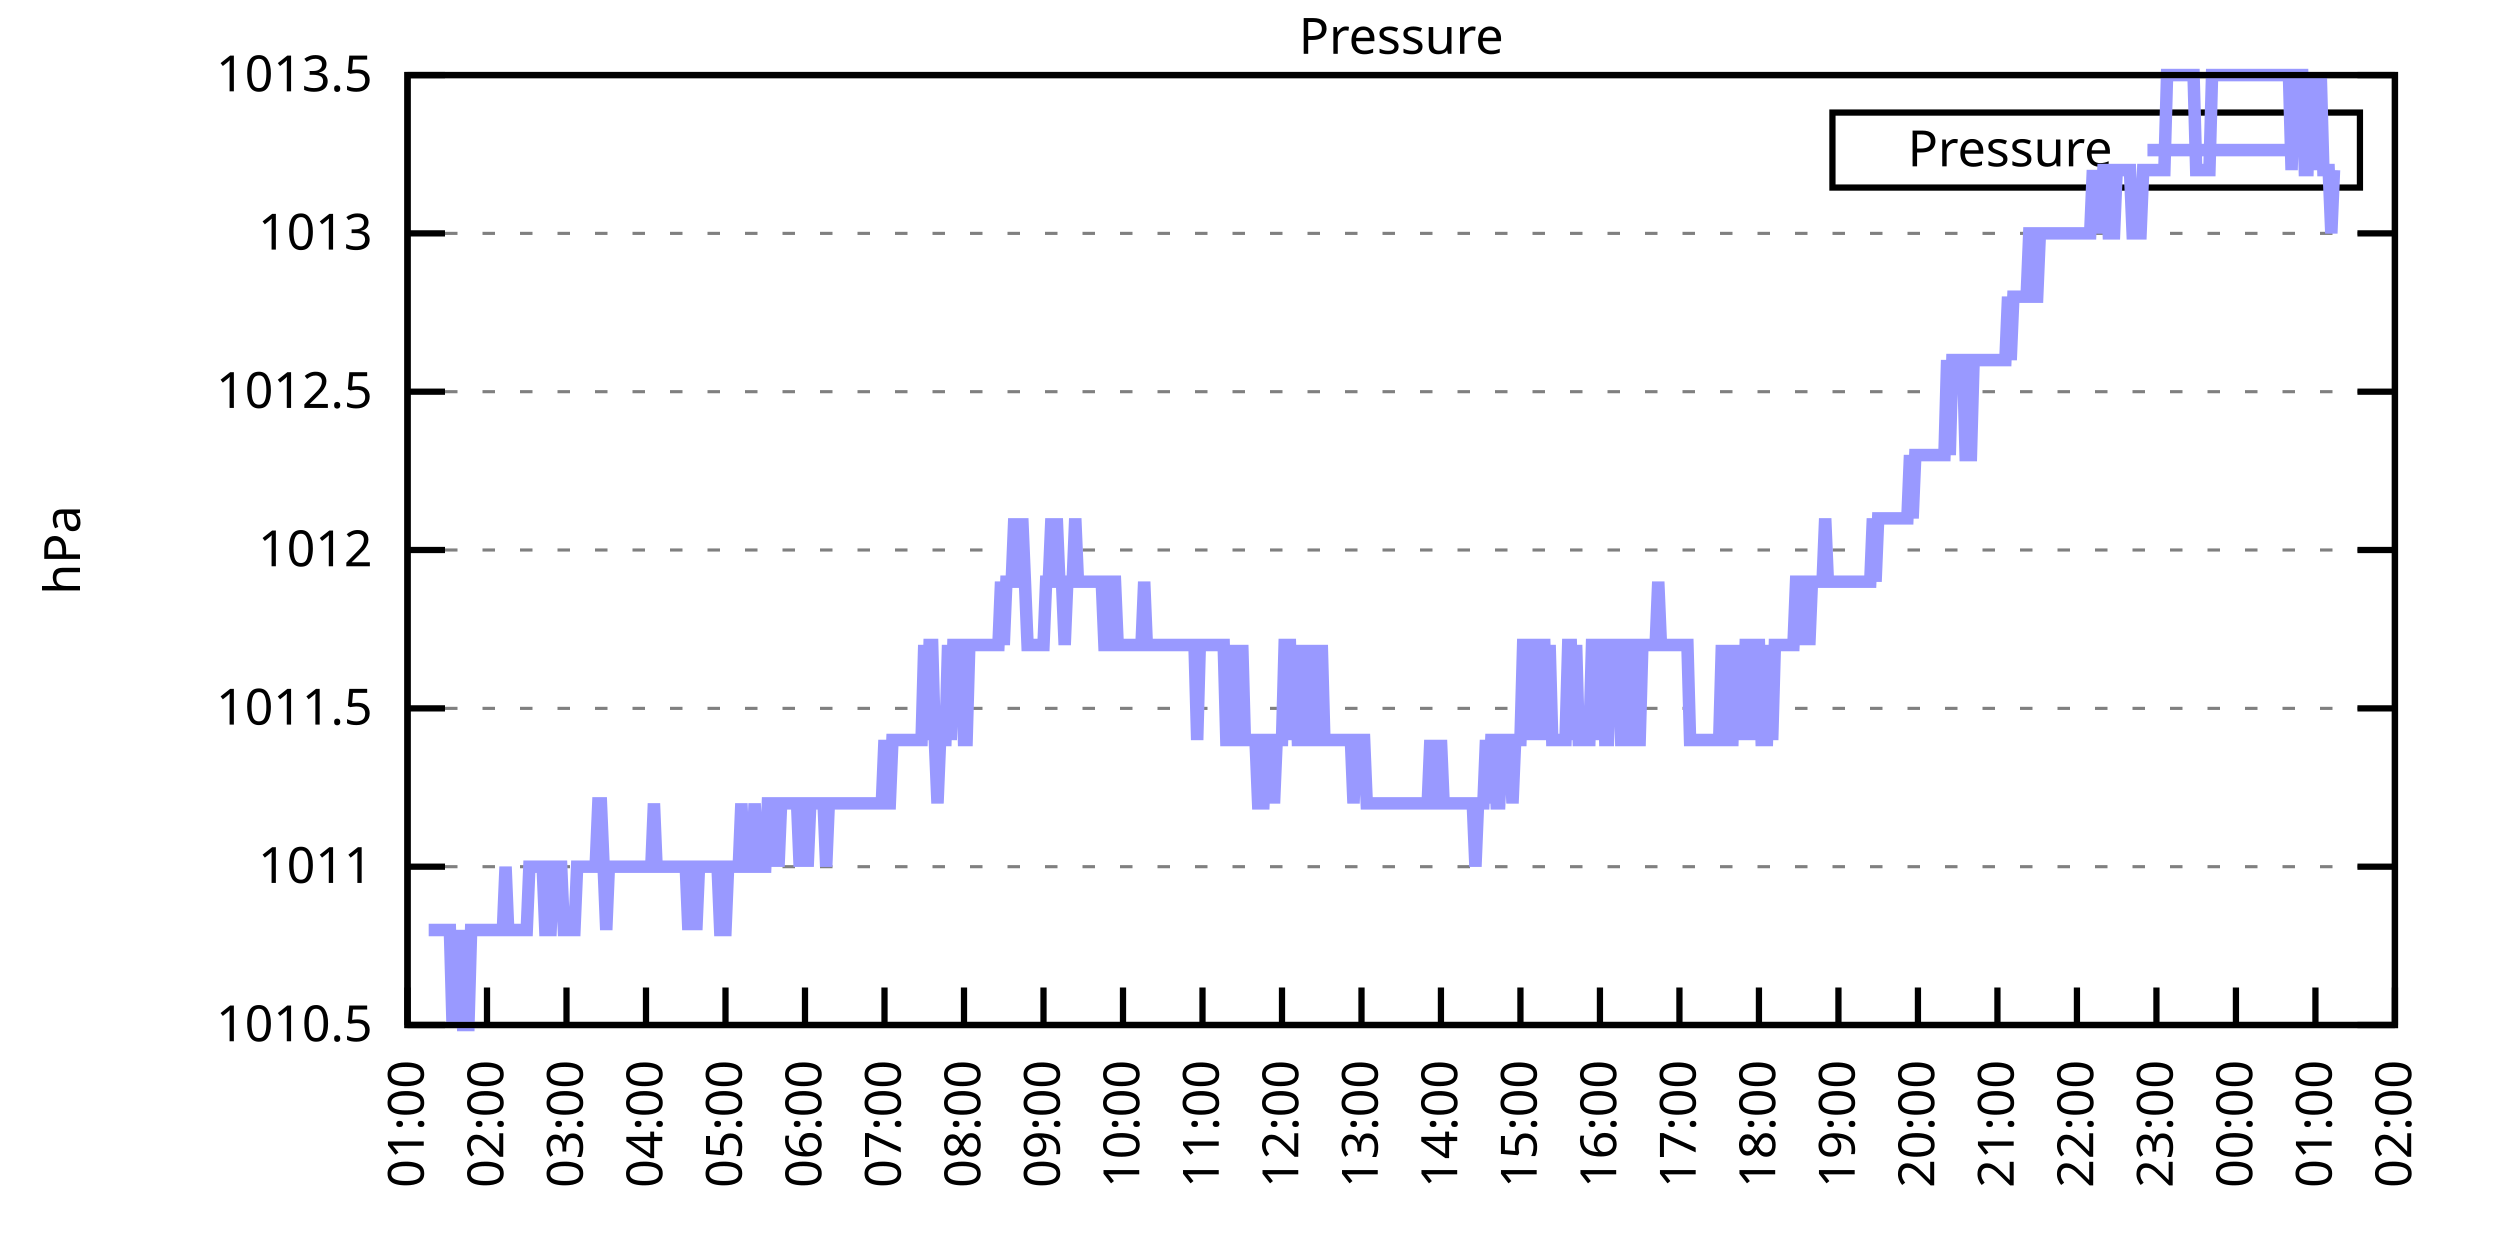
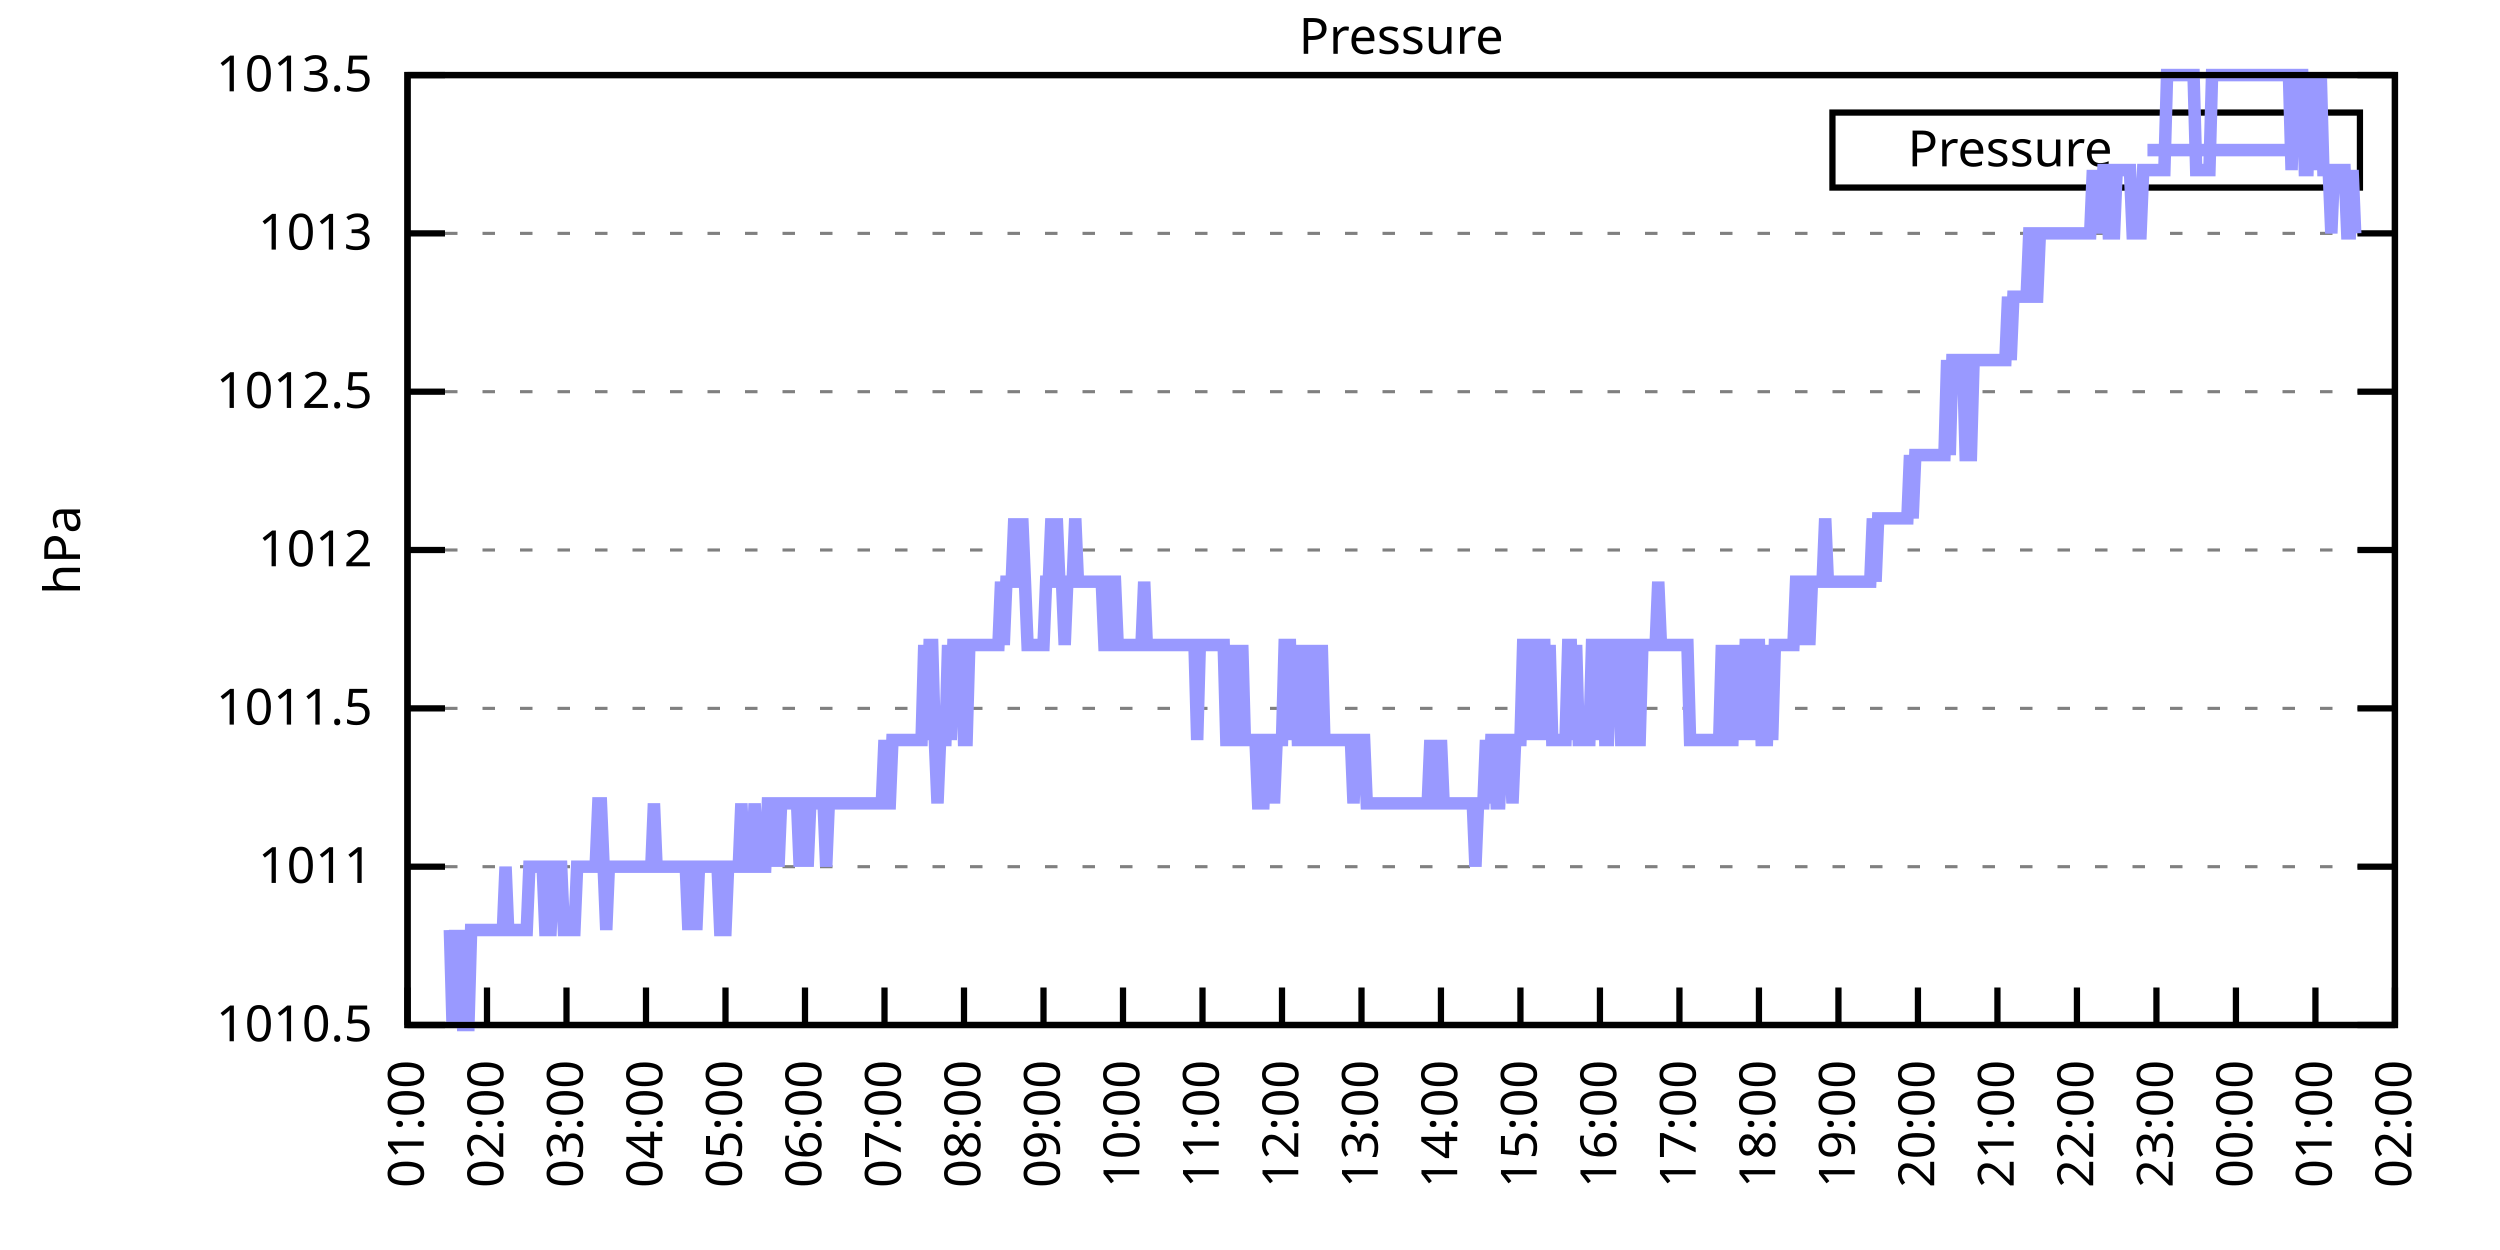
<svg xmlns="http://www.w3.org/2000/svg" xmlns:xlink="http://www.w3.org/1999/xlink" width="400" height="200" viewBox="0 0 400 200">
  <g id="gnuplot_canvas">
    <rect x="0" y="0" width="400" height="200" fill="none" />
    <defs>
      <circle id="gpDot" r="0.5" stroke-width="0.5" stroke="currentColor" />
      <path id="gpPt0" stroke-width="0.333" stroke="currentColor" d="M-1,0 h2 M0,-1 v2" />
      <path id="gpPt1" stroke-width="0.333" stroke="currentColor" d="M-1,-1 L1,1 M1,-1 L-1,1" />
      <path id="gpPt2" stroke-width="0.333" stroke="currentColor" d="M-1,0 L1,0 M0,-1 L0,1 M-1,-1 L1,1 M-1,1 L1,-1" />
      <rect id="gpPt3" stroke-width="0.333" stroke="currentColor" x="-1" y="-1" width="2" height="2" />
      <rect id="gpPt4" stroke-width="0.333" stroke="currentColor" fill="currentColor" x="-1" y="-1" width="2" height="2" />
      <circle id="gpPt5" stroke-width="0.333" stroke="currentColor" cx="0" cy="0" r="1" />
      <use xlink:href="#gpPt5" id="gpPt6" fill="currentColor" stroke="none" />
      <path id="gpPt7" stroke-width="0.333" stroke="currentColor" d="M0,-1.33 L-1.33,0.67 L1.33,0.67 z" />
      <use xlink:href="#gpPt7" id="gpPt8" fill="currentColor" stroke="none" />
      <use xlink:href="#gpPt7" id="gpPt9" stroke="currentColor" transform="rotate(180)" />
      <use xlink:href="#gpPt9" id="gpPt10" fill="currentColor" stroke="none" />
      <use xlink:href="#gpPt3" id="gpPt11" stroke="currentColor" transform="rotate(45)" />
      <use xlink:href="#gpPt11" id="gpPt12" fill="currentColor" stroke="none" />
      <path id="gpPt13" stroke-width="0.333" stroke="currentColor" d="M0,1.330 L1.265,0.411 L0.782,-1.067 L-0.782,-1.076 L-1.265,0.411 z" />
      <use xlink:href="#gpPt13" id="gpPt14" fill="currentColor" stroke="none" />
      <filter id="textbox" filterUnits="objectBoundingBox" x="0" y="0" height="1" width="1">
        <feFlood flood-color="white" flood-opacity="1" result="bgnd" />
        <feComposite in="SourceGraphic" in2="bgnd" operator="atop" />
      </filter>
      <filter id="greybox" filterUnits="objectBoundingBox" x="0" y="0" height="1" width="1">
        <feFlood flood-color="lightgrey" flood-opacity="1" result="grey" />
        <feComposite in="SourceGraphic" in2="grey" operator="atop" />
      </filter>
    </defs>
    <g fill="none" color="white" stroke="currentColor" stroke-width="1.00" stroke-linecap="butt" stroke-linejoin="miter">
</g>
    <g fill="none" color="black" stroke="currentColor" stroke-width="1.00" stroke-linecap="butt" stroke-linejoin="miter">
      <g stroke="none" shape-rendering="crispEdges">
        <polygon fill="rgb(255, 255, 255)" points="65.20,164.00 383.18,164.00 383.18,12.02 65.20,12.02 " />
      </g>
    </g>
    <g fill="none" color="black" stroke="currentColor" stroke-width="1.00" stroke-linecap="butt" stroke-linejoin="miter">
</g>
    <g fill="none" color="black" stroke="black" stroke-width="0.50" stroke-linecap="butt" stroke-linejoin="miter">
</g>
    <g fill="none" color="gray" stroke="currentColor" stroke-width="0.50" stroke-linecap="butt" stroke-linejoin="miter">
      <path stroke="gray" stroke-dasharray="2,4" class="gridline" d="M65.20,164.00 L383.19,164.00  " />
    </g>
    <g fill="none" color="gray" stroke="gray" stroke-width="1.00" stroke-linecap="butt" stroke-linejoin="miter">
</g>
    <g fill="none" color="black" stroke="currentColor" stroke-width="1.00" stroke-linecap="butt" stroke-linejoin="miter">
      <path stroke="black" d="M65.20,164.00 L71.20,164.00 M383.19,164.00 L377.19,164.00  " />
      <g transform="translate(59.60,166.60)" stroke="none" fill="black" font-family="Sans" font-size="8.00" text-anchor="end">
        <text>
          <tspan font-family="Sans"> 1010.5</tspan>
        </text>
      </g>
    </g>
    <g fill="none" color="black" stroke="currentColor" stroke-width="1.00" stroke-linecap="butt" stroke-linejoin="miter">
</g>
    <g fill="none" color="black" stroke="black" stroke-width="0.50" stroke-linecap="butt" stroke-linejoin="miter">
</g>
    <g fill="none" color="gray" stroke="currentColor" stroke-width="0.50" stroke-linecap="butt" stroke-linejoin="miter">
      <path stroke="gray" stroke-dasharray="2,4" class="gridline" d="M65.20,138.67 L383.19,138.67  " />
    </g>
    <g fill="none" color="gray" stroke="gray" stroke-width="1.00" stroke-linecap="butt" stroke-linejoin="miter">
</g>
    <g fill="none" color="black" stroke="currentColor" stroke-width="1.00" stroke-linecap="butt" stroke-linejoin="miter">
      <path stroke="black" d="M65.20,138.67 L71.20,138.67 M383.19,138.67 L377.19,138.67  " />
      <g transform="translate(59.60,141.27)" stroke="none" fill="black" font-family="Sans" font-size="8.00" text-anchor="end">
        <text>
          <tspan font-family="Sans"> 1011</tspan>
        </text>
      </g>
    </g>
    <g fill="none" color="black" stroke="currentColor" stroke-width="1.00" stroke-linecap="butt" stroke-linejoin="miter">
</g>
    <g fill="none" color="black" stroke="black" stroke-width="0.50" stroke-linecap="butt" stroke-linejoin="miter">
</g>
    <g fill="none" color="gray" stroke="currentColor" stroke-width="0.50" stroke-linecap="butt" stroke-linejoin="miter">
      <path stroke="gray" stroke-dasharray="2,4" class="gridline" d="M65.20,113.34 L383.19,113.34  " />
    </g>
    <g fill="none" color="gray" stroke="gray" stroke-width="1.00" stroke-linecap="butt" stroke-linejoin="miter">
</g>
    <g fill="none" color="black" stroke="currentColor" stroke-width="1.00" stroke-linecap="butt" stroke-linejoin="miter">
      <path stroke="black" d="M65.20,113.34 L71.20,113.34 M383.19,113.34 L377.19,113.34  " />
      <g transform="translate(59.60,115.94)" stroke="none" fill="black" font-family="Sans" font-size="8.00" text-anchor="end">
        <text>
          <tspan font-family="Sans"> 1011.5</tspan>
        </text>
      </g>
    </g>
    <g fill="none" color="black" stroke="currentColor" stroke-width="1.00" stroke-linecap="butt" stroke-linejoin="miter">
</g>
    <g fill="none" color="black" stroke="black" stroke-width="0.50" stroke-linecap="butt" stroke-linejoin="miter">
</g>
    <g fill="none" color="gray" stroke="currentColor" stroke-width="0.50" stroke-linecap="butt" stroke-linejoin="miter">
      <path stroke="gray" stroke-dasharray="2,4" class="gridline" d="M65.20,88.00 L383.19,88.00  " />
    </g>
    <g fill="none" color="gray" stroke="gray" stroke-width="1.00" stroke-linecap="butt" stroke-linejoin="miter">
</g>
    <g fill="none" color="black" stroke="currentColor" stroke-width="1.00" stroke-linecap="butt" stroke-linejoin="miter">
      <path stroke="black" d="M65.20,88.00 L71.20,88.00 M383.19,88.00 L377.19,88.00  " />
      <g transform="translate(59.60,90.60)" stroke="none" fill="black" font-family="Sans" font-size="8.00" text-anchor="end">
        <text>
          <tspan font-family="Sans"> 1012</tspan>
        </text>
      </g>
    </g>
    <g fill="none" color="black" stroke="currentColor" stroke-width="1.00" stroke-linecap="butt" stroke-linejoin="miter">
</g>
    <g fill="none" color="black" stroke="black" stroke-width="0.50" stroke-linecap="butt" stroke-linejoin="miter">
</g>
    <g fill="none" color="gray" stroke="currentColor" stroke-width="0.50" stroke-linecap="butt" stroke-linejoin="miter">
      <path stroke="gray" stroke-dasharray="2,4" class="gridline" d="M65.20,62.67 L383.19,62.67  " />
    </g>
    <g fill="none" color="gray" stroke="gray" stroke-width="1.00" stroke-linecap="butt" stroke-linejoin="miter">
</g>
    <g fill="none" color="black" stroke="currentColor" stroke-width="1.00" stroke-linecap="butt" stroke-linejoin="miter">
      <path stroke="black" d="M65.20,62.67 L71.20,62.67 M383.19,62.67 L377.19,62.67  " />
      <g transform="translate(59.60,65.27)" stroke="none" fill="black" font-family="Sans" font-size="8.00" text-anchor="end">
        <text>
          <tspan font-family="Sans"> 1012.5</tspan>
        </text>
      </g>
    </g>
    <g fill="none" color="black" stroke="currentColor" stroke-width="1.00" stroke-linecap="butt" stroke-linejoin="miter">
</g>
    <g fill="none" color="black" stroke="black" stroke-width="0.50" stroke-linecap="butt" stroke-linejoin="miter">
</g>
    <g fill="none" color="gray" stroke="currentColor" stroke-width="0.50" stroke-linecap="butt" stroke-linejoin="miter">
      <path stroke="gray" stroke-dasharray="2,4" class="gridline" d="M65.20,37.34 L383.19,37.34  " />
    </g>
    <g fill="none" color="gray" stroke="gray" stroke-width="1.00" stroke-linecap="butt" stroke-linejoin="miter">
</g>
    <g fill="none" color="black" stroke="currentColor" stroke-width="1.00" stroke-linecap="butt" stroke-linejoin="miter">
      <path stroke="black" d="M65.20,37.34 L71.20,37.34 M383.19,37.34 L377.19,37.34  " />
      <g transform="translate(59.60,39.94)" stroke="none" fill="black" font-family="Sans" font-size="8.00" text-anchor="end">
        <text>
          <tspan font-family="Sans"> 1013</tspan>
        </text>
      </g>
    </g>
    <g fill="none" color="black" stroke="currentColor" stroke-width="1.00" stroke-linecap="butt" stroke-linejoin="miter">
</g>
    <g fill="none" color="black" stroke="black" stroke-width="0.50" stroke-linecap="butt" stroke-linejoin="miter">
</g>
    <g fill="none" color="gray" stroke="currentColor" stroke-width="0.50" stroke-linecap="butt" stroke-linejoin="miter">
      <path stroke="gray" stroke-dasharray="2,4" class="gridline" d="M65.20,12.01 L383.19,12.01  " />
    </g>
    <g fill="none" color="gray" stroke="gray" stroke-width="1.00" stroke-linecap="butt" stroke-linejoin="miter">
</g>
    <g fill="none" color="black" stroke="currentColor" stroke-width="1.00" stroke-linecap="butt" stroke-linejoin="miter">
      <path stroke="black" d="M65.20,12.01 L71.20,12.01 M383.19,12.01 L377.19,12.01  " />
      <g transform="translate(59.60,14.61)" stroke="none" fill="black" font-family="Sans" font-size="8.00" text-anchor="end">
        <text>
          <tspan font-family="Sans"> 1013.5</tspan>
        </text>
      </g>
    </g>
    <g fill="none" color="black" stroke="currentColor" stroke-width="1.00" stroke-linecap="butt" stroke-linejoin="miter">
      <path stroke="black" d="M65.20,164.00 L65.20,158.00  " />
      <g transform="translate(67.80,169.60) rotate(270.00)" stroke="none" fill="black" font-family="Sans" font-size="8.00" text-anchor="end">
        <text>
          <tspan font-family="Sans">01:00</tspan>
        </text>
      </g>
    </g>
    <g fill="none" color="black" stroke="currentColor" stroke-width="1.00" stroke-linecap="butt" stroke-linejoin="miter">
      <path stroke="black" d="M77.92,164.00 L77.92,158.00  " />
      <g transform="translate(80.52,169.60) rotate(270.00)" stroke="none" fill="black" font-family="Sans" font-size="8.00" text-anchor="end">
        <text>
          <tspan font-family="Sans">02:00</tspan>
        </text>
      </g>
    </g>
    <g fill="none" color="black" stroke="currentColor" stroke-width="1.00" stroke-linecap="butt" stroke-linejoin="miter">
      <path stroke="black" d="M90.64,164.00 L90.64,158.00  " />
      <g transform="translate(93.24,169.60) rotate(270.00)" stroke="none" fill="black" font-family="Sans" font-size="8.00" text-anchor="end">
        <text>
          <tspan font-family="Sans">03:00</tspan>
        </text>
      </g>
    </g>
    <g fill="none" color="black" stroke="currentColor" stroke-width="1.00" stroke-linecap="butt" stroke-linejoin="miter">
      <path stroke="black" d="M103.36,164.00 L103.36,158.00  " />
      <g transform="translate(105.96,169.60) rotate(270.00)" stroke="none" fill="black" font-family="Sans" font-size="8.00" text-anchor="end">
        <text>
          <tspan font-family="Sans">04:00</tspan>
        </text>
      </g>
    </g>
    <g fill="none" color="black" stroke="currentColor" stroke-width="1.00" stroke-linecap="butt" stroke-linejoin="miter">
      <path stroke="black" d="M116.08,164.00 L116.08,158.00  " />
      <g transform="translate(118.68,169.60) rotate(270.00)" stroke="none" fill="black" font-family="Sans" font-size="8.00" text-anchor="end">
        <text>
          <tspan font-family="Sans">05:00</tspan>
        </text>
      </g>
    </g>
    <g fill="none" color="black" stroke="currentColor" stroke-width="1.00" stroke-linecap="butt" stroke-linejoin="miter">
      <path stroke="black" d="M128.80,164.00 L128.80,158.00  " />
      <g transform="translate(131.40,169.60) rotate(270.00)" stroke="none" fill="black" font-family="Sans" font-size="8.00" text-anchor="end">
        <text>
          <tspan font-family="Sans">06:00</tspan>
        </text>
      </g>
    </g>
    <g fill="none" color="black" stroke="currentColor" stroke-width="1.00" stroke-linecap="butt" stroke-linejoin="miter">
      <path stroke="black" d="M141.52,164.00 L141.52,158.00  " />
      <g transform="translate(144.12,169.60) rotate(270.00)" stroke="none" fill="black" font-family="Sans" font-size="8.00" text-anchor="end">
        <text>
          <tspan font-family="Sans">07:00</tspan>
        </text>
      </g>
    </g>
    <g fill="none" color="black" stroke="currentColor" stroke-width="1.00" stroke-linecap="butt" stroke-linejoin="miter">
      <path stroke="black" d="M154.24,164.00 L154.24,158.00  " />
      <g transform="translate(156.84,169.60) rotate(270.00)" stroke="none" fill="black" font-family="Sans" font-size="8.00" text-anchor="end">
        <text>
          <tspan font-family="Sans">08:00</tspan>
        </text>
      </g>
    </g>
    <g fill="none" color="black" stroke="currentColor" stroke-width="1.00" stroke-linecap="butt" stroke-linejoin="miter">
      <path stroke="black" d="M166.96,164.00 L166.96,158.00  " />
      <g transform="translate(169.56,169.60) rotate(270.00)" stroke="none" fill="black" font-family="Sans" font-size="8.00" text-anchor="end">
        <text>
          <tspan font-family="Sans">09:00</tspan>
        </text>
      </g>
    </g>
    <g fill="none" color="black" stroke="currentColor" stroke-width="1.00" stroke-linecap="butt" stroke-linejoin="miter">
      <path stroke="black" d="M179.68,164.00 L179.68,158.00  " />
      <g transform="translate(182.28,169.60) rotate(270.00)" stroke="none" fill="black" font-family="Sans" font-size="8.00" text-anchor="end">
        <text>
          <tspan font-family="Sans">10:00</tspan>
        </text>
      </g>
    </g>
    <g fill="none" color="black" stroke="currentColor" stroke-width="1.00" stroke-linecap="butt" stroke-linejoin="miter">
      <path stroke="black" d="M192.40,164.00 L192.40,158.00  " />
      <g transform="translate(195.00,169.60) rotate(270.00)" stroke="none" fill="black" font-family="Sans" font-size="8.00" text-anchor="end">
        <text>
          <tspan font-family="Sans">11:00</tspan>
        </text>
      </g>
    </g>
    <g fill="none" color="black" stroke="currentColor" stroke-width="1.00" stroke-linecap="butt" stroke-linejoin="miter">
      <path stroke="black" d="M205.12,164.00 L205.12,158.00  " />
      <g transform="translate(207.72,169.60) rotate(270.00)" stroke="none" fill="black" font-family="Sans" font-size="8.00" text-anchor="end">
        <text>
          <tspan font-family="Sans">12:00</tspan>
        </text>
      </g>
    </g>
    <g fill="none" color="black" stroke="currentColor" stroke-width="1.00" stroke-linecap="butt" stroke-linejoin="miter">
      <path stroke="black" d="M217.84,164.00 L217.84,158.00  " />
      <g transform="translate(220.44,169.60) rotate(270.00)" stroke="none" fill="black" font-family="Sans" font-size="8.00" text-anchor="end">
        <text>
          <tspan font-family="Sans">13:00</tspan>
        </text>
      </g>
    </g>
    <g fill="none" color="black" stroke="currentColor" stroke-width="1.00" stroke-linecap="butt" stroke-linejoin="miter">
      <path stroke="black" d="M230.55,164.00 L230.55,158.00  " />
      <g transform="translate(233.15,169.60) rotate(270.00)" stroke="none" fill="black" font-family="Sans" font-size="8.00" text-anchor="end">
        <text>
          <tspan font-family="Sans">14:00</tspan>
        </text>
      </g>
    </g>
    <g fill="none" color="black" stroke="currentColor" stroke-width="1.00" stroke-linecap="butt" stroke-linejoin="miter">
      <path stroke="black" d="M243.27,164.00 L243.27,158.00  " />
      <g transform="translate(245.87,169.60) rotate(270.00)" stroke="none" fill="black" font-family="Sans" font-size="8.00" text-anchor="end">
        <text>
          <tspan font-family="Sans">15:00</tspan>
        </text>
      </g>
    </g>
    <g fill="none" color="black" stroke="currentColor" stroke-width="1.00" stroke-linecap="butt" stroke-linejoin="miter">
      <path stroke="black" d="M255.99,164.00 L255.99,158.00  " />
      <g transform="translate(258.59,169.60) rotate(270.00)" stroke="none" fill="black" font-family="Sans" font-size="8.00" text-anchor="end">
        <text>
          <tspan font-family="Sans">16:00</tspan>
        </text>
      </g>
    </g>
    <g fill="none" color="black" stroke="currentColor" stroke-width="1.00" stroke-linecap="butt" stroke-linejoin="miter">
      <path stroke="black" d="M268.71,164.00 L268.71,158.00  " />
      <g transform="translate(271.31,169.60) rotate(270.00)" stroke="none" fill="black" font-family="Sans" font-size="8.00" text-anchor="end">
        <text>
          <tspan font-family="Sans">17:00</tspan>
        </text>
      </g>
    </g>
    <g fill="none" color="black" stroke="currentColor" stroke-width="1.00" stroke-linecap="butt" stroke-linejoin="miter">
      <path stroke="black" d="M281.43,164.00 L281.43,158.00  " />
      <g transform="translate(284.03,169.60) rotate(270.00)" stroke="none" fill="black" font-family="Sans" font-size="8.00" text-anchor="end">
        <text>
          <tspan font-family="Sans">18:00</tspan>
        </text>
      </g>
    </g>
    <g fill="none" color="black" stroke="currentColor" stroke-width="1.00" stroke-linecap="butt" stroke-linejoin="miter">
      <path stroke="black" d="M294.15,164.00 L294.15,158.00  " />
      <g transform="translate(296.75,169.60) rotate(270.00)" stroke="none" fill="black" font-family="Sans" font-size="8.00" text-anchor="end">
        <text>
          <tspan font-family="Sans">19:00</tspan>
        </text>
      </g>
    </g>
    <g fill="none" color="black" stroke="currentColor" stroke-width="1.00" stroke-linecap="butt" stroke-linejoin="miter">
      <path stroke="black" d="M306.87,164.00 L306.87,158.00  " />
      <g transform="translate(309.47,169.60) rotate(270.00)" stroke="none" fill="black" font-family="Sans" font-size="8.00" text-anchor="end">
        <text>
          <tspan font-family="Sans">20:00</tspan>
        </text>
      </g>
    </g>
    <g fill="none" color="black" stroke="currentColor" stroke-width="1.00" stroke-linecap="butt" stroke-linejoin="miter">
      <path stroke="black" d="M319.59,164.00 L319.59,158.00  " />
      <g transform="translate(322.19,169.60) rotate(270.00)" stroke="none" fill="black" font-family="Sans" font-size="8.00" text-anchor="end">
        <text>
          <tspan font-family="Sans">21:00</tspan>
        </text>
      </g>
    </g>
    <g fill="none" color="black" stroke="currentColor" stroke-width="1.00" stroke-linecap="butt" stroke-linejoin="miter">
      <path stroke="black" d="M332.31,164.00 L332.31,158.00  " />
      <g transform="translate(334.91,169.60) rotate(270.00)" stroke="none" fill="black" font-family="Sans" font-size="8.00" text-anchor="end">
        <text>
          <tspan font-family="Sans">22:00</tspan>
        </text>
      </g>
    </g>
    <g fill="none" color="black" stroke="currentColor" stroke-width="1.00" stroke-linecap="butt" stroke-linejoin="miter">
      <path stroke="black" d="M345.03,164.00 L345.03,158.00  " />
      <g transform="translate(347.63,169.60) rotate(270.00)" stroke="none" fill="black" font-family="Sans" font-size="8.00" text-anchor="end">
        <text>
          <tspan font-family="Sans">23:00</tspan>
        </text>
      </g>
    </g>
    <g fill="none" color="black" stroke="currentColor" stroke-width="1.00" stroke-linecap="butt" stroke-linejoin="miter">
      <path stroke="black" d="M357.75,164.00 L357.75,158.00  " />
      <g transform="translate(360.35,169.60) rotate(270.00)" stroke="none" fill="black" font-family="Sans" font-size="8.00" text-anchor="end">
        <text>
          <tspan font-family="Sans">00:00</tspan>
        </text>
      </g>
    </g>
    <g fill="none" color="black" stroke="currentColor" stroke-width="1.00" stroke-linecap="butt" stroke-linejoin="miter">
      <path stroke="black" d="M370.47,164.00 L370.47,158.00  " />
      <g transform="translate(373.07,169.60) rotate(270.00)" stroke="none" fill="black" font-family="Sans" font-size="8.00" text-anchor="end">
        <text>
          <tspan font-family="Sans">01:00</tspan>
        </text>
      </g>
    </g>
    <g fill="none" color="black" stroke="currentColor" stroke-width="1.00" stroke-linecap="butt" stroke-linejoin="miter">
      <path stroke="black" d="M383.19,164.00 L383.19,158.00  " />
      <g transform="translate(385.79,169.60) rotate(270.00)" stroke="none" fill="black" font-family="Sans" font-size="8.00" text-anchor="end">
        <text>
          <tspan font-family="Sans">02:00</tspan>
        </text>
      </g>
    </g>
    <g fill="none" color="black" stroke="currentColor" stroke-width="1.00" stroke-linecap="butt" stroke-linejoin="miter">
</g>
    <g fill="none" color="black" stroke="currentColor" stroke-width="1.00" stroke-linecap="butt" stroke-linejoin="miter">
      <path stroke="black" d="M65.20,12.01 L65.20,164.00 L383.19,164.00 L383.19,12.01 L65.20,12.01 Z  " />
    </g>
    <g fill="none" color="black" stroke="currentColor" stroke-width="1.00" stroke-linecap="butt" stroke-linejoin="miter">
</g>
    <g fill="none" color="black" stroke="currentColor" stroke-width="1.00" stroke-linecap="butt" stroke-linejoin="miter">
      <path stroke="black" d="M293.19,30.01 L293.19,18.01 L377.59,18.01 L377.59,30.01 L293.19,30.01 Z  " />
    </g>
    <g id="Pressure_plot_1">
      <g fill="none" color="white" stroke="black" stroke-width="2.00" stroke-linecap="butt" stroke-linejoin="miter">
</g>
      <g fill="none" color="black" stroke="currentColor" stroke-width="2.00" stroke-linecap="butt" stroke-linejoin="miter">
        <g transform="translate(337.99,26.61)" stroke="none" fill="black" font-family="Sans" font-size="8.00" text-anchor="end">
          <text>
            <tspan font-family="Sans">Pressure</tspan>
          </text>
        </g>
      </g>
      <g fill="none" color="black" stroke="currentColor" stroke-width="2.00" stroke-linecap="butt" stroke-linejoin="miter">
-         <path stroke="rgb(153, 153, 255)" d="M343.59,24.01 L371.99,24.01 M68.59,148.80 L69.02,148.80 L69.44,148.80 L69.86,148.80 L70.29,148.80 L70.71,148.80   L71.14,148.80 L71.56,148.80 L71.98,148.80 L72.41,164.00 L72.83,148.80 L73.26,164.00 L73.68,148.80 L74.10,164.00   L74.53,164.00 L74.95,164.00 L75.38,148.80 L75.80,148.80 L76.22,148.80 L76.65,148.80 L77.07,148.80 L77.50,148.80   L77.92,148.80 L78.34,148.80 L78.77,148.80 L79.19,148.80 L79.62,148.80 L80.04,148.80 L80.46,148.80 L80.89,138.67   L81.31,148.80 L81.74,148.80 L82.16,148.80 L82.58,148.80 L83.01,148.80 L83.43,148.80 L83.86,148.80 L84.28,148.80   L84.70,138.67 L85.13,138.67 L85.55,138.67 L85.98,138.67 L86.40,138.67 L86.82,138.67 L87.25,148.80 L87.67,148.80   L88.10,148.80 L88.52,138.67 L88.94,138.67 L89.37,138.67 L89.79,138.67 L90.22,148.80 L90.64,148.80 L91.06,148.80   L91.49,148.80 L91.91,148.80 L92.34,138.67 L92.76,138.67 L93.18,138.67 L93.61,138.67 L94.03,138.67 L94.46,138.67   L94.88,138.67 L95.30,138.67 L95.73,128.54 L96.15,128.54 L96.58,138.67 L97.00,148.80 L97.42,138.67 L97.85,138.67   L98.27,138.67 L98.69,138.67 L99.12,138.67 L99.54,138.67 L99.97,138.67 L100.39,138.67 L100.81,138.67 L101.24,138.67   L101.66,138.67 L102.09,138.67 L102.51,138.67 L102.93,138.67 L103.36,138.67 L103.78,138.67 L104.21,138.67 L104.63,128.54   L105.05,138.67 L105.48,138.67 L105.90,138.67 L106.33,138.67 L106.75,138.67 L107.17,138.67 L107.60,138.67 L108.02,138.67   L108.45,138.67 L108.87,138.67 L109.29,138.67 L109.72,138.67 L110.14,148.80 L110.57,138.67 L110.99,138.67 L111.41,148.80   L111.84,138.67 L112.26,138.67 L112.69,138.67 L113.11,138.67 L113.53,138.67 L113.96,138.67 L114.38,138.67 L114.81,138.67   L115.23,148.80 L115.65,148.80 L116.08,148.80 L116.50,138.67 L116.93,138.67 L117.35,138.67 L117.77,138.67 L118.20,138.67   L118.62,128.54 L119.05,138.67 L119.47,138.67 L119.89,138.67 L120.32,138.67 L120.74,128.54 L121.17,138.67 L121.59,138.67   L122.01,138.67 L122.44,138.67 L122.86,128.54 L123.29,128.54 L123.71,138.67 L124.13,128.54 L124.56,138.67 L124.98,128.54   L125.41,128.54 L125.83,128.54 L126.25,128.54 L126.68,128.54 L127.10,128.54 L127.53,128.54 L127.95,138.67 L128.37,128.54   L128.80,128.54 L129.22,138.67 L129.65,128.54 L130.07,128.54 L130.49,128.54 L130.92,128.54 L131.34,128.54 L131.77,128.54   L132.19,138.67 L132.61,128.54 L133.04,128.54 L133.46,128.54 L133.89,128.54 L134.31,128.54 L134.73,128.54 L135.16,128.54   L135.58,128.54 L136.01,128.54 L136.43,128.54 L136.85,128.54 L137.28,128.54 L137.70,128.54 L138.13,128.54 L138.55,128.54   L138.97,128.54 L139.40,128.54 L139.82,128.54 L140.25,128.54 L140.67,128.54 L141.09,128.54 L141.52,118.40 L141.94,128.54   L142.37,128.54 L142.79,118.40 L143.21,118.40 L143.64,118.40 L144.06,118.40 L144.49,118.40 L144.91,118.40 L145.33,118.40   L145.76,118.40 L146.18,118.40 L146.61,118.40 L147.03,118.40 L147.45,118.40 L147.88,103.20 L148.30,118.40 L148.73,103.20   L149.15,103.20 L149.57,118.40 L150.00,128.54 L150.42,118.40 L150.85,118.40 L151.27,118.40 L151.69,103.20 L152.12,118.40   L152.54,103.20 L152.97,103.20 L153.39,103.20 L153.81,103.20 L154.24,118.40 L154.66,118.40 L155.09,103.20 L155.51,103.20   L155.93,103.20 L156.36,103.20 L156.78,103.20 L157.21,103.20 L157.63,103.20 L158.05,103.20 L158.48,103.20 L158.90,103.20   L159.33,103.20 L159.75,103.20 L160.17,93.07 L160.60,103.20 L161.02,93.07 L161.44,93.07 L161.87,93.07 L162.29,82.94   L162.72,93.07 L163.14,93.07 L163.56,82.94 L163.99,93.07 L164.41,103.20 L164.84,103.20 L165.26,103.20 L165.68,103.20   L166.11,103.20 L166.53,103.20 L166.96,103.20 L167.38,93.07 L167.80,93.07 L168.23,82.94 L168.65,93.07 L169.08,82.94   L169.50,93.07 L169.92,93.07 L170.35,103.20 L170.77,93.07 L171.20,93.07 L171.62,93.07 L172.04,82.94 L172.47,93.07   L172.89,93.07 L173.32,93.07 L173.74,93.07 L174.16,93.07 L174.59,93.07 L175.01,93.07 L175.44,93.07 L175.86,93.07   L176.28,93.07 L176.71,103.20 L177.13,103.20 L177.56,93.07 L177.98,93.07 L178.40,93.07 L178.83,103.20 L179.25,103.20   L179.68,103.20 L180.10,103.20 L180.52,103.20 L180.95,103.20 L181.37,103.20 L181.80,103.20 L182.22,103.20 L182.64,103.20   L183.07,93.07 L183.49,103.20 L183.92,103.20 L184.34,103.20 L184.76,103.20 L185.19,103.20 L185.61,103.20 L186.04,103.20   L186.46,103.20 L186.88,103.20 L187.31,103.20 L187.73,103.20 L188.16,103.20 L188.58,103.20 L189.00,103.20 L189.43,103.20   L189.85,103.20 L190.28,103.20 L190.70,103.20 L191.12,103.20 L191.55,118.40 L191.97,103.20 L192.40,103.20 L192.82,103.20   L193.24,103.20 L193.67,103.20 L194.09,103.20 L194.52,103.20 L194.94,103.20 L195.36,103.20 L195.79,103.20 L196.21,118.40   L196.64,118.40 L197.06,103.20 L197.48,118.40 L197.91,118.40 L198.33,118.40 L198.76,103.20 L199.18,118.40 L199.60,118.40   L200.03,118.40 L200.45,118.40 L200.88,118.40 L201.30,128.54 L201.72,128.54 L202.15,128.54 L202.57,118.40 L203.00,118.40   L203.42,118.40 L203.84,128.54 L204.27,118.40 L204.69,118.40 L205.12,118.40 L205.54,103.20 L205.96,103.20 L206.39,103.20   L206.81,118.40 L207.24,103.20 L207.66,118.40 L208.08,118.40 L208.51,118.40 L208.93,103.20 L209.36,118.40 L209.78,118.40   L210.20,103.20 L210.63,118.40 L211.05,118.40 L211.48,103.20 L211.90,118.40 L212.32,118.40 L212.75,118.40 L213.17,118.40   L213.60,118.40 L214.02,118.40 L214.44,118.40 L214.87,118.40 L215.29,118.40 L215.72,118.40 L216.14,118.40 L216.56,128.54   L216.99,118.40 L217.41,118.40 L217.84,118.40 L218.26,118.40 L218.68,128.54 L219.11,128.54 L219.53,128.54 L219.96,128.54   L220.38,128.54 L220.80,128.54 L221.23,128.54 L221.65,128.54 L222.08,128.54 L222.50,128.54 L222.92,128.54 L223.35,128.54   L223.77,128.54 L224.20,128.54 L224.62,128.54 L225.04,128.54 L225.47,128.54 L225.89,128.54 L226.31,128.54 L226.74,128.54   L227.16,128.54 L227.59,128.54 L228.01,128.54 L228.43,128.54 L228.86,118.40 L229.28,128.54 L229.71,128.54 L230.13,128.54   L230.55,118.40 L230.98,128.54 L231.40,128.54 L231.83,128.54 L232.25,128.54 L232.67,128.54 L233.10,128.54 L233.52,128.54   L233.95,128.54 L234.37,128.54 L234.79,128.54 L235.22,128.54 L235.64,128.54 L236.07,138.67 L236.49,128.54 L236.91,128.54   L237.34,128.54 L237.76,118.40 L238.19,128.54 L238.61,118.40 L239.03,118.40 L239.46,128.54 L239.88,128.54 L240.31,118.40   L240.73,118.40 L241.15,118.40 L241.58,118.40 L242.00,128.54 L242.43,118.40 L242.85,118.40 L243.27,118.40 L243.70,103.20   L244.12,103.20 L244.55,103.20 L244.97,118.40 L245.39,103.20 L245.82,103.20 L246.24,118.40 L246.67,103.20 L247.09,103.20   L247.51,118.40 L247.94,103.20 L248.36,118.40 L248.79,118.40 L249.21,118.40 L249.63,118.40 L250.06,118.40 L250.48,118.40   L250.91,103.20 L251.33,103.20 L251.75,118.40 L252.18,103.20 L252.60,118.40 L253.03,118.40 L253.45,118.40 L253.87,118.40   L254.30,118.40 L254.72,103.20 L255.15,103.20 L255.57,118.40 L255.99,103.20 L256.42,103.20 L256.84,118.40 L257.27,118.40   L257.69,103.20 L258.11,103.20 L258.54,103.20 L258.96,103.20 L259.39,118.40 L259.81,118.40 L260.23,118.40 L260.66,103.20   L261.08,103.20 L261.51,103.20 L261.93,118.40 L262.35,118.40 L262.78,103.20 L263.20,103.20 L263.63,103.20 L264.05,103.20   L264.47,103.20 L264.90,103.20 L265.32,93.07 L265.75,103.20 L266.17,103.20 L266.59,103.20 L267.02,103.20 L267.44,103.20   L267.87,103.20 L268.29,103.20 L268.71,103.20 L269.14,103.20 L269.56,103.20 L269.99,103.20 L270.41,118.40 L270.83,118.40   L271.26,118.40 L271.68,118.40 L272.11,118.40 L272.53,118.40 L272.95,118.40 L273.38,118.40 L273.80,118.40 L274.23,118.40   L274.65,118.40 L275.07,118.40 L275.50,103.20 L275.92,118.40 L276.35,103.20 L276.77,118.40 L277.19,118.40 L277.62,103.20   L278.04,118.40 L278.47,103.20 L278.89,118.40 L279.31,103.20 L279.74,103.20 L280.16,118.40 L280.59,103.20 L281.01,103.20   L281.43,103.20 L281.86,118.40 L282.28,118.40 L282.71,118.40 L283.13,103.20 L283.55,118.40 L283.98,103.20 L284.40,103.20   L284.83,103.20 L285.25,103.20 L285.67,103.20 L286.10,103.20 L286.52,103.20 L286.95,103.20 L287.37,93.07 L287.79,93.07   L288.22,93.07 L288.64,103.20 L289.06,93.07 L289.49,103.20 L289.91,93.07 L290.34,93.07 L290.76,93.07 L291.18,93.07   L291.61,93.07 L292.03,82.94 L292.46,93.07 L292.88,93.07 L293.30,93.07 L293.73,93.07 L294.15,93.07 L294.58,93.07   L295.00,93.07 L295.42,93.07 L295.85,93.07 L296.27,93.07 L296.70,93.07 L297.12,93.07 L297.54,93.07 L297.97,93.07   L298.39,93.07 L298.82,93.07 L299.24,93.07 L299.66,82.94 L300.09,93.07 L300.51,82.94 L300.94,82.94 L301.36,82.94   L301.78,82.94 L302.21,82.94 L302.63,82.94 L303.06,82.94 L303.48,82.94 L303.90,82.94 L304.33,82.94 L304.54,82.94   L305.18,82.94 L305.60,72.81 L306.02,82.94 L306.45,72.81 L306.87,72.81 L307.30,72.81 L307.72,72.81 L308.14,72.81   L308.57,72.81 L308.99,72.81 L309.42,72.81 L309.84,72.81 L310.26,72.81 L310.69,72.81 L311.11,72.81 L311.54,57.61   L311.96,72.81 L312.38,57.61 L312.81,57.61 L313.23,57.61 L313.66,57.61 L314.08,57.61 L314.50,72.81 L314.93,72.81   L315.35,72.81 L315.78,57.61 L316.20,57.61 L316.62,57.61 L317.05,57.61 L317.47,57.61 L317.90,57.61 L318.32,57.61   L318.74,57.61 L319.17,57.61 L319.59,57.61 L320.02,57.61 L320.44,57.61 L320.86,57.61 L321.29,47.47 L321.71,57.61   L322.14,47.47 L322.56,47.47 L322.98,47.47 L323.41,47.47 L323.83,47.47 L324.26,47.47 L324.68,37.34 L325.10,37.34   L325.53,47.47 L325.95,47.47 L326.38,37.34 L326.80,37.34 L327.22,37.34 L327.65,37.34 L328.07,37.34 L328.50,37.34   L328.92,37.34 L329.34,37.34 L329.77,37.34 L330.19,37.34 L330.62,37.34 L331.04,37.34 L331.46,37.34 L331.89,37.34   L332.31,37.34 L332.74,37.34 L333.16,37.34 L333.58,37.34 L334.01,37.34 L334.43,37.34 L334.86,27.21 L335.28,37.34   L335.70,27.21 L336.13,37.34 L336.55,27.21 L336.98,27.21 L337.40,37.34 L337.82,37.34 L338.25,37.34 L338.67,27.21   L339.10,27.21 L339.52,27.21 L339.94,27.21 L340.37,27.21 L340.79,27.21 L341.22,37.34 L341.64,37.34 L342.06,37.34   L342.49,37.34 L342.91,27.21 L343.34,27.21 L343.76,27.21 L344.18,27.21 L344.61,27.21 L345.03,27.21 L345.46,27.21   L345.88,27.21 L346.30,27.21 L346.73,12.01 L347.15,12.01 L347.58,12.01 L348.00,12.01 L348.42,12.01 L348.85,12.01   L349.27,12.01 L349.70,12.01 L350.12,12.01 L350.54,12.01 L350.97,12.01 L351.39,27.21 L351.81,27.21 L352.24,27.21   L352.66,27.21 L353.09,27.21 L353.51,27.21 L353.93,12.01 L354.36,12.01 L354.78,12.01 L355.21,12.01 L355.63,12.01   L356.05,12.01 L356.48,12.01 L356.90,12.01 L357.33,12.01 L357.75,12.01 L358.17,12.01 L358.60,12.01 L359.02,12.01   L359.45,12.01 L359.87,12.01 L360.29,12.01 L360.72,12.01 L361.14,12.01 L361.57,12.01 L361.99,12.01 L362.41,12.01   L362.84,12.01 L363.26,12.01 L363.69,12.01 L364.11,12.01 L364.53,12.01 L364.96,12.01 L365.38,12.01 L365.81,12.01   L366.23,12.01 L366.65,27.21 L367.08,12.01 L367.50,12.01 L367.93,12.01 L368.35,12.01 L368.77,27.21 L369.20,27.21   L369.62,12.01 L370.05,27.21 L370.47,12.01 L370.89,27.21 L371.32,12.01 L371.74,27.21 L372.17,27.21 L372.59,27.21   L373.01,37.34 L373.44,27.21  " />
+         <path stroke="rgb(153, 153, 255)" d="M343.59,24.01 L371.99,24.01 M71.98,148.80 L72.41,164.00 L72.83,148.80 L73.26,164.00 L73.68,148.80 L74.10,164.00   L74.53,164.00 L74.95,164.00 L75.38,148.80 L75.80,148.80 L76.22,148.80 L76.65,148.80 L77.07,148.80 L77.50,148.80   L77.92,148.80 L78.34,148.80 L78.77,148.80 L79.19,148.80 L79.62,148.80 L80.04,148.80 L80.46,148.80 L80.89,138.67   L81.31,148.80 L81.74,148.80 L82.16,148.80 L82.58,148.80 L83.01,148.80 L83.43,148.80 L83.86,148.80 L84.28,148.80   L84.70,138.67 L85.13,138.67 L85.55,138.67 L85.98,138.67 L86.40,138.67 L86.82,138.67 L87.25,148.80 L87.67,148.80   L88.10,148.80 L88.52,138.67 L88.94,138.67 L89.37,138.67 L89.79,138.67 L90.22,148.80 L90.64,148.80 L91.06,148.80   L91.49,148.80 L91.91,148.80 L92.34,138.67 L92.76,138.67 L93.18,138.67 L93.61,138.67 L94.03,138.67 L94.46,138.67   L94.88,138.67 L95.30,138.67 L95.73,128.54 L96.15,128.54 L96.58,138.67 L97.00,148.80 L97.42,138.67 L97.85,138.67   L98.27,138.67 L98.69,138.67 L99.12,138.67 L99.54,138.67 L99.97,138.67 L100.39,138.67 L100.81,138.67 L101.24,138.67   L101.66,138.67 L102.09,138.67 L102.51,138.67 L102.93,138.67 L103.36,138.67 L103.78,138.67 L104.21,138.67 L104.63,128.54   L105.05,138.67 L105.48,138.67 L105.90,138.67 L106.33,138.67 L106.75,138.67 L107.17,138.67 L107.60,138.67 L108.02,138.67   L108.45,138.67 L108.87,138.67 L109.29,138.67 L109.72,138.67 L110.14,148.80 L110.57,138.67 L110.99,138.67 L111.41,148.80   L111.84,138.67 L112.26,138.67 L112.69,138.67 L113.11,138.67 L113.53,138.67 L113.96,138.67 L114.38,138.67 L114.81,138.67   L115.23,148.80 L115.65,148.80 L116.08,148.80 L116.50,138.67 L116.93,138.67 L117.35,138.67 L117.77,138.67 L118.20,138.67   L118.62,128.54 L119.05,138.67 L119.47,138.67 L119.89,138.67 L120.32,138.67 L120.74,128.54 L121.17,138.67 L121.59,138.67   L122.01,138.67 L122.44,138.67 L122.86,128.54 L123.29,128.54 L123.71,138.67 L124.13,128.54 L124.56,138.67 L124.98,128.54   L125.41,128.54 L125.83,128.54 L126.25,128.54 L126.68,128.54 L127.10,128.54 L127.53,128.54 L127.95,138.67 L128.37,128.54   L128.80,128.54 L129.22,138.67 L129.65,128.54 L130.07,128.54 L130.49,128.54 L130.92,128.54 L131.34,128.54 L131.77,128.54   L132.19,138.67 L132.61,128.54 L133.04,128.54 L133.46,128.54 L133.89,128.54 L134.31,128.54 L134.73,128.54 L135.16,128.54   L135.58,128.54 L136.01,128.54 L136.43,128.54 L136.85,128.54 L137.28,128.54 L137.70,128.54 L138.13,128.54 L138.55,128.54   L138.97,128.54 L139.40,128.54 L139.82,128.54 L140.25,128.54 L140.67,128.54 L141.09,128.54 L141.52,118.40 L141.94,128.54   L142.37,128.54 L142.79,118.40 L143.21,118.40 L143.64,118.40 L144.06,118.40 L144.49,118.40 L144.91,118.40 L145.33,118.40   L145.76,118.40 L146.18,118.40 L146.61,118.40 L147.03,118.40 L147.45,118.40 L147.88,103.20 L148.30,118.40 L148.73,103.20   L149.15,103.20 L149.57,118.40 L150.00,128.54 L150.42,118.40 L150.85,118.40 L151.27,118.40 L151.69,103.20 L152.12,118.40   L152.54,103.20 L152.97,103.20 L153.39,103.20 L153.81,103.20 L154.24,118.40 L154.66,118.40 L155.09,103.20 L155.51,103.20   L155.93,103.20 L156.36,103.20 L156.78,103.20 L157.21,103.20 L157.63,103.20 L158.05,103.20 L158.48,103.20 L158.90,103.20   L159.33,103.20 L159.75,103.20 L160.17,93.07 L160.60,103.20 L161.02,93.07 L161.44,93.07 L161.87,93.07 L162.29,82.94   L162.72,93.07 L163.14,93.07 L163.56,82.94 L163.99,93.07 L164.41,103.20 L164.84,103.20 L165.26,103.20 L165.68,103.20   L166.11,103.20 L166.53,103.20 L166.96,103.20 L167.38,93.07 L167.80,93.07 L168.23,82.94 L168.65,93.07 L169.08,82.94   L169.50,93.07 L169.92,93.07 L170.35,103.20 L170.77,93.07 L171.20,93.07 L171.62,93.07 L172.04,82.94 L172.47,93.07   L172.89,93.07 L173.32,93.07 L173.74,93.07 L174.16,93.07 L174.59,93.07 L175.01,93.07 L175.44,93.07 L175.86,93.07   L176.28,93.07 L176.71,103.20 L177.13,103.20 L177.56,93.07 L177.98,93.07 L178.40,93.07 L178.83,103.20 L179.25,103.20   L179.68,103.20 L180.10,103.20 L180.52,103.20 L180.95,103.20 L181.37,103.20 L181.80,103.20 L182.22,103.20 L182.64,103.20   L183.07,93.07 L183.49,103.20 L183.92,103.20 L184.34,103.20 L184.76,103.20 L185.19,103.20 L185.61,103.20 L186.04,103.20   L186.46,103.20 L186.88,103.20 L187.31,103.20 L187.73,103.20 L188.16,103.20 L188.58,103.20 L189.00,103.20 L189.43,103.20   L189.85,103.20 L190.28,103.20 L190.70,103.20 L191.12,103.20 L191.55,118.40 L191.97,103.20 L192.40,103.20 L192.82,103.20   L193.24,103.20 L193.67,103.20 L194.09,103.20 L194.52,103.20 L194.94,103.20 L195.36,103.20 L195.79,103.20 L196.21,118.40   L196.64,118.40 L197.06,103.20 L197.48,118.40 L197.91,118.40 L198.33,118.40 L198.76,103.20 L199.18,118.40 L199.60,118.40   L200.03,118.40 L200.45,118.40 L200.88,118.40 L201.30,128.54 L201.72,128.54 L202.15,128.54 L202.57,118.40 L203.00,118.40   L203.42,118.40 L203.84,128.54 L204.27,118.40 L204.69,118.40 L205.12,118.40 L205.54,103.20 L205.96,103.20 L206.39,103.20   L206.81,118.40 L207.24,103.20 L207.66,118.40 L208.08,118.40 L208.51,118.40 L208.93,103.20 L209.36,118.40 L209.78,118.40   L210.20,103.20 L210.63,118.40 L211.05,118.40 L211.48,103.20 L211.90,118.40 L212.32,118.40 L212.75,118.40 L213.17,118.40   L213.60,118.40 L214.02,118.40 L214.44,118.40 L214.87,118.40 L215.29,118.40 L215.72,118.40 L216.14,118.40 L216.56,128.54   L216.99,118.40 L217.41,118.40 L217.84,118.40 L218.26,118.40 L218.68,128.54 L219.11,128.54 L219.53,128.54 L219.96,128.54   L220.38,128.54 L220.80,128.54 L221.23,128.54 L221.65,128.54 L222.08,128.54 L222.50,128.54 L222.92,128.54 L223.35,128.54   L223.77,128.54 L224.20,128.54 L224.62,128.54 L225.04,128.54 L225.47,128.54 L225.89,128.54 L226.31,128.54 L226.74,128.54   L227.16,128.54 L227.59,128.54 L228.01,128.54 L228.43,128.54 L228.86,118.40 L229.28,128.54 L229.71,128.54 L230.13,128.54   L230.55,118.40 L230.98,128.54 L231.40,128.54 L231.83,128.54 L232.25,128.54 L232.67,128.54 L233.10,128.54 L233.52,128.54   L233.95,128.54 L234.37,128.54 L234.79,128.54 L235.22,128.54 L235.64,128.54 L236.07,138.67 L236.49,128.54 L236.91,128.54   L237.34,128.54 L237.76,118.40 L238.19,128.54 L238.61,118.40 L239.03,118.40 L239.46,128.54 L239.88,128.54 L240.31,118.40   L240.73,118.40 L241.15,118.40 L241.58,118.40 L242.00,128.54 L242.43,118.40 L242.85,118.40 L243.27,118.40 L243.70,103.20   L244.12,103.20 L244.55,103.20 L244.97,118.40 L245.39,103.20 L245.82,103.20 L246.24,118.40 L246.67,103.20 L247.09,103.20   L247.51,118.40 L247.94,103.20 L248.36,118.40 L248.79,118.40 L249.21,118.40 L249.63,118.40 L250.06,118.40 L250.48,118.40   L250.91,103.20 L251.33,103.20 L251.75,118.40 L252.18,103.20 L252.60,118.40 L253.03,118.40 L253.45,118.40 L253.87,118.40   L254.30,118.40 L254.72,103.20 L255.15,103.20 L255.57,118.40 L255.99,103.20 L256.42,103.20 L256.84,118.40 L257.27,118.40   L257.69,103.20 L258.11,103.20 L258.54,103.20 L258.96,103.20 L259.39,118.40 L259.81,118.40 L260.23,118.40 L260.66,103.20   L261.08,103.20 L261.51,103.20 L261.93,118.40 L262.35,118.40 L262.78,103.20 L263.20,103.20 L263.63,103.20 L264.05,103.20   L264.47,103.20 L264.90,103.20 L265.32,93.07 L265.75,103.20 L266.17,103.20 L266.59,103.20 L267.02,103.20 L267.44,103.20   L267.87,103.20 L268.29,103.20 L268.71,103.20 L269.14,103.20 L269.56,103.20 L269.99,103.20 L270.41,118.40 L270.83,118.40   L271.26,118.40 L271.68,118.40 L272.11,118.40 L272.53,118.40 L272.95,118.40 L273.38,118.40 L273.80,118.40 L274.23,118.40   L274.65,118.40 L275.07,118.40 L275.50,103.20 L275.92,118.40 L276.35,103.20 L276.77,118.40 L277.19,118.40 L277.62,103.20   L278.04,118.40 L278.47,103.20 L278.89,118.40 L279.31,103.20 L279.74,103.20 L280.16,118.40 L280.59,103.20 L281.01,103.20   L281.43,103.20 L281.86,118.40 L282.28,118.40 L282.71,118.40 L283.13,103.20 L283.55,118.40 L283.98,103.20 L284.40,103.20   L284.83,103.20 L285.25,103.20 L285.67,103.20 L286.10,103.20 L286.52,103.20 L286.95,103.20 L287.37,93.07 L287.79,93.07   L288.22,93.07 L288.64,103.20 L289.06,93.07 L289.49,103.20 L289.91,93.07 L290.34,93.07 L290.76,93.07 L291.18,93.07   L291.61,93.07 L292.03,82.94 L292.46,93.07 L292.88,93.07 L293.30,93.07 L293.73,93.07 L294.15,93.07 L294.58,93.07   L295.00,93.07 L295.42,93.07 L295.85,93.07 L296.27,93.07 L296.70,93.07 L297.12,93.07 L297.54,93.07 L297.97,93.07   L298.39,93.07 L298.82,93.07 L299.24,93.07 L299.66,82.94 L300.09,93.07 L300.51,82.94 L300.94,82.94 L301.36,82.94   L301.78,82.94 L302.21,82.94 L302.63,82.94 L303.06,82.94 L303.48,82.94 L303.90,82.94 L304.33,82.94 L304.54,82.94   L305.18,82.94 L305.60,72.81 L306.02,82.94 L306.45,72.81 L306.87,72.81 L307.30,72.81 L307.72,72.81 L308.14,72.81   L308.57,72.81 L308.99,72.81 L309.42,72.81 L309.84,72.81 L310.26,72.81 L310.69,72.81 L311.11,72.81 L311.54,57.61   L311.96,72.81 L312.38,57.61 L312.81,57.61 L313.23,57.61 L313.66,57.61 L314.08,57.61 L314.50,72.81 L314.93,72.81   L315.35,72.81 L315.78,57.61 L316.20,57.61 L316.62,57.61 L317.05,57.61 L317.47,57.61 L317.90,57.61 L318.32,57.61   L318.74,57.61 L319.17,57.61 L319.59,57.61 L320.02,57.61 L320.44,57.61 L320.86,57.61 L321.29,47.47 L321.71,57.61   L322.14,47.47 L322.56,47.47 L322.98,47.47 L323.41,47.47 L323.83,47.47 L324.26,47.47 L324.68,37.34 L325.10,37.34   L325.53,47.47 L325.95,47.47 L326.38,37.34 L326.80,37.34 L327.22,37.34 L327.65,37.34 L328.07,37.34 L328.50,37.34   L328.92,37.34 L329.34,37.34 L329.77,37.34 L330.19,37.34 L330.62,37.34 L331.04,37.34 L331.46,37.34 L331.89,37.34   L332.31,37.34 L332.74,37.34 L333.16,37.34 L333.58,37.34 L334.01,37.34 L334.43,37.34 L334.86,27.21 L335.28,37.34   L335.70,27.21 L336.13,37.34 L336.55,27.21 L336.98,27.21 L337.40,37.34 L337.82,37.34 L338.25,37.34 L338.67,27.21   L339.10,27.21 L339.52,27.21 L339.94,27.21 L340.37,27.21 L340.79,27.21 L341.22,37.34 L341.64,37.34 L342.06,37.34   L342.49,37.34 L342.91,27.21 L343.34,27.21 L343.76,27.21 L344.18,27.21 L344.61,27.21 L345.03,27.21 L345.46,27.21   L345.88,27.21 L346.30,27.21 L346.73,12.01 L347.15,12.01 L347.58,12.01 L348.00,12.01 L348.42,12.01 L348.85,12.01   L349.27,12.01 L349.70,12.01 L350.12,12.01 L350.54,12.01 L350.97,12.01 L351.39,27.21 L351.81,27.21 L352.24,27.21   L352.66,27.21 L353.09,27.21 L353.51,27.21 L353.93,12.01 L354.36,12.01 L354.78,12.01 L355.21,12.01 L355.63,12.01   L356.05,12.01 L356.48,12.01 L356.90,12.01 L357.33,12.01 L357.75,12.01 L358.17,12.01 L358.60,12.01 L359.02,12.01   L359.45,12.01 L359.87,12.01 L360.29,12.01 L360.72,12.01 L361.14,12.01 L361.57,12.01 L361.99,12.01 L362.41,12.01   L362.84,12.01 L363.26,12.01 L363.69,12.01 L364.11,12.01 L364.53,12.01 L364.96,12.01 L365.38,12.01 L365.81,12.01   L366.23,12.01 L366.65,27.21 L367.08,12.01 L367.50,12.01 L367.93,12.01 L368.35,12.01 L368.77,27.21 L369.20,27.21   L369.62,12.01 L370.05,27.21 L370.47,12.01 L370.89,27.21 L371.32,12.01 L371.74,27.21 L372.17,27.21 L372.59,27.21   L373.01,37.34 L373.44,27.21 L373.86,27.21 L374.29,27.21 L374.71,27.21 L375.13,27.21 L375.56,37.34 L375.98,37.34   L376.41,27.21 L376.83,37.34  " />
      </g>
    </g>
    <g fill="none" color="black" stroke="currentColor" stroke-width="2.00" stroke-linecap="butt" stroke-linejoin="miter">
</g>
    <g fill="none" color="black" stroke="black" stroke-width="1.00" stroke-linecap="butt" stroke-linejoin="miter">
</g>
    <g fill="none" color="black" stroke="currentColor" stroke-width="1.00" stroke-linecap="butt" stroke-linejoin="miter">
      <path stroke="black" d="M65.20,12.01 L65.20,164.00 L383.19,164.00 L383.19,12.01 L65.20,12.01 Z  " />
      <g transform="translate(12.80,88.01) rotate(270.00)" stroke="none" fill="black" font-family="Sans" font-size="8.00" text-anchor="middle">
        <text>
          <tspan font-family="Sans">hPa</tspan>
        </text>
      </g>
    </g>
    <g fill="none" color="black" stroke="currentColor" stroke-width="1.00" stroke-linecap="butt" stroke-linejoin="miter">
</g>
    <g fill="none" color="black" stroke="currentColor" stroke-width="1.00" stroke-linecap="butt" stroke-linejoin="miter">
      <g transform="translate(224.19,8.61)" stroke="none" fill="black" font-family="Sans" font-size="8.00" text-anchor="middle">
        <text>
          <tspan font-family="Sans">Pressure</tspan>
        </text>
      </g>
    </g>
    <g fill="none" color="black" stroke="currentColor" stroke-width="1.00" stroke-linecap="butt" stroke-linejoin="miter">
</g>
  </g>
</svg>
